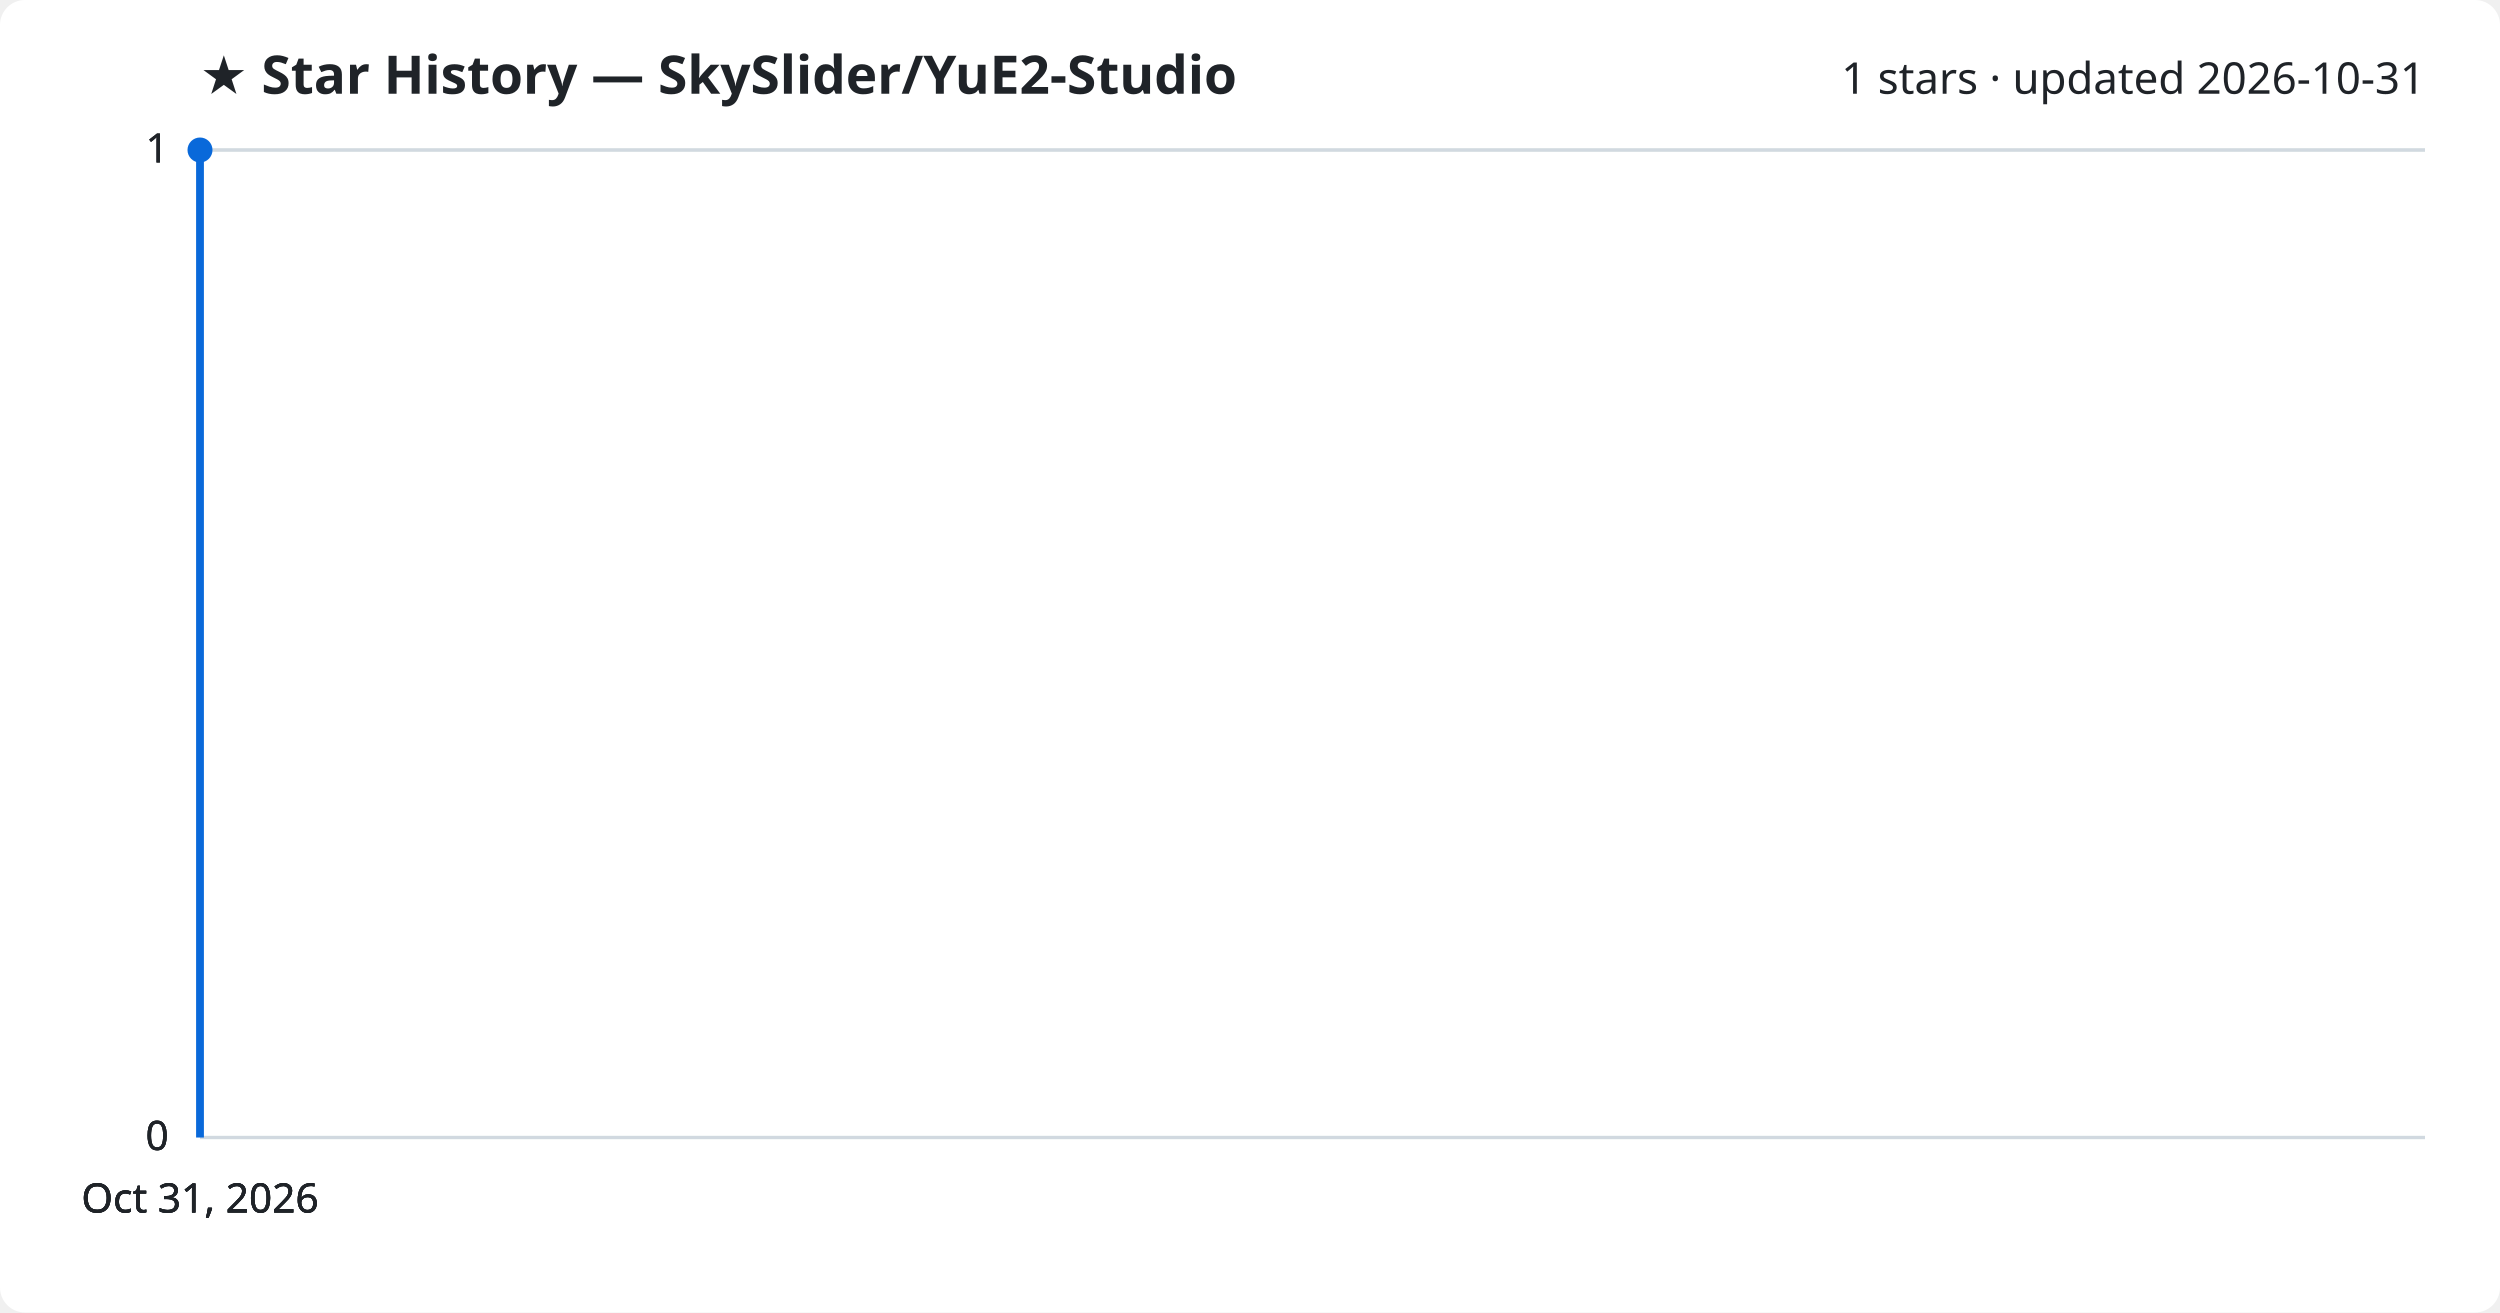
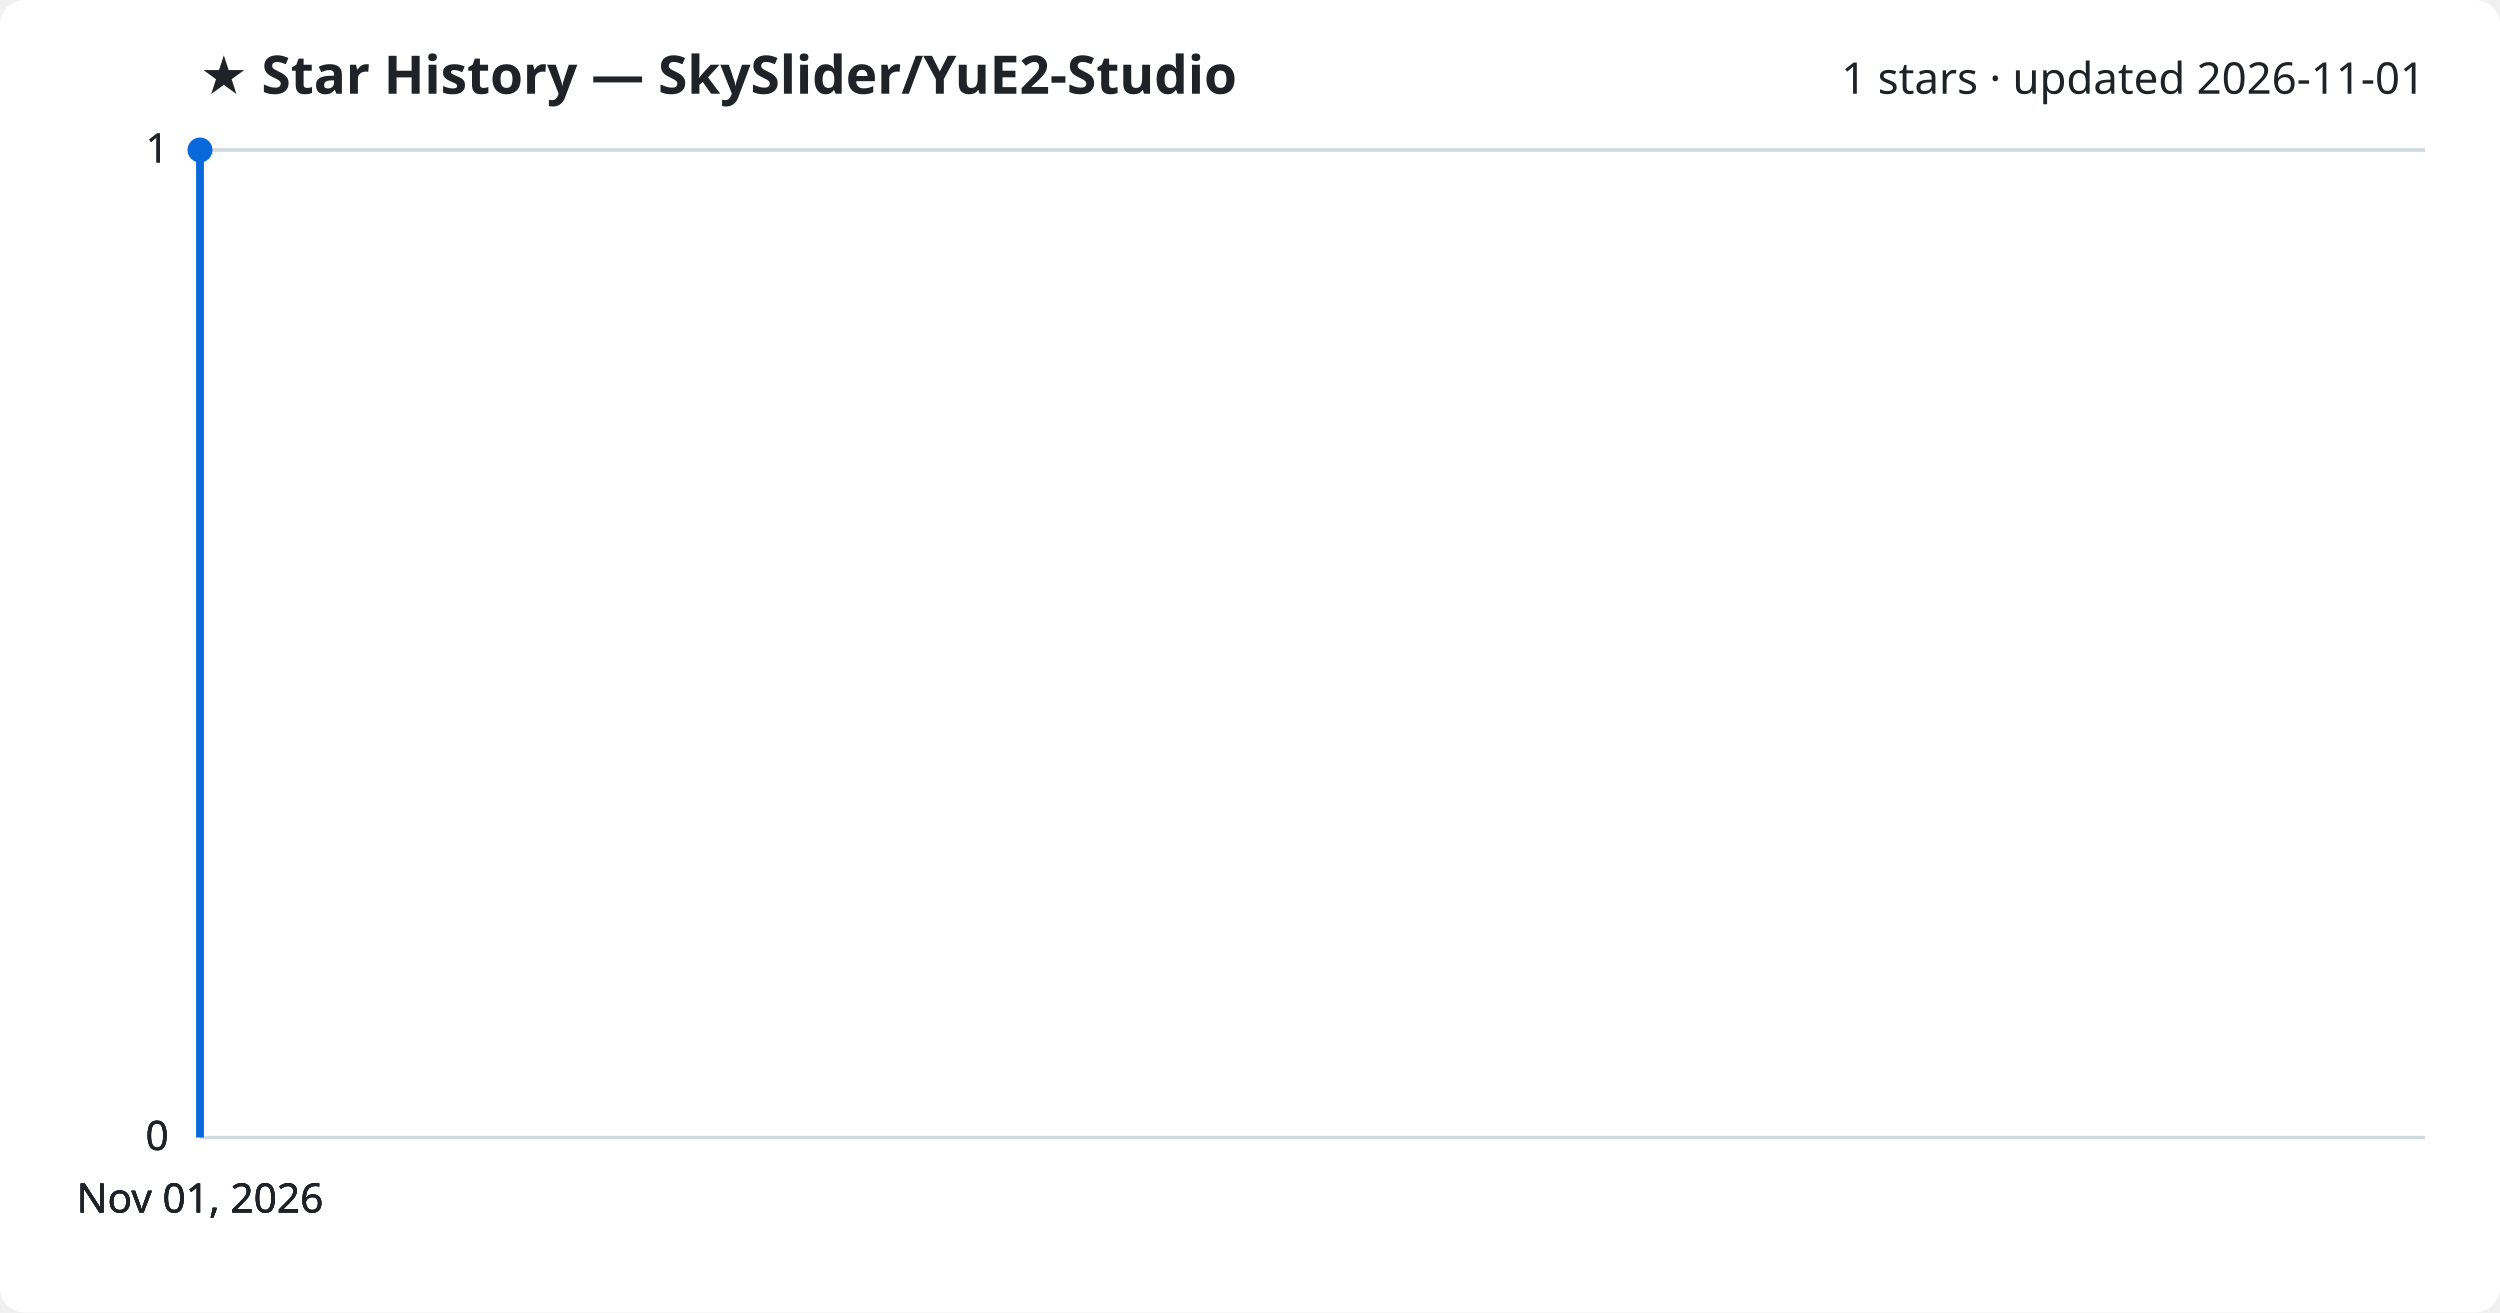
<svg xmlns="http://www.w3.org/2000/svg" viewBox="0 0 800 420" font-family="Segoe UI, sans-serif">
  <rect width="800" height="420" fill="#ffffff" rx="8" />
  <text x="64" y="30" fill="#1f2328" font-size="17" font-weight="700">★ Star History — SkySlider/YuE2-Studio</text>
-   <text x="776" y="30" fill="#1f2328" font-size="14" text-anchor="end">1 stars · updated 2026-10-31</text>
+   <text x="776" y="30" fill="#1f2328" font-size="14" text-anchor="end">1 stars · updated 2026-11-01</text>
  <line x1="64" y1="364.0" x2="776" y2="364.0" stroke="#d1d9e0" stroke-width="1" />
  <text x="54" y="368.0" fill="#1f2328" font-size="13" text-anchor="end">0</text>
  <line x1="64" y1="364.0" x2="776" y2="364.0" stroke="#d1d9e0" stroke-width="1" />
  <text x="54" y="368.0" fill="#1f2328" font-size="13" text-anchor="end">0</text>
  <line x1="64" y1="364.0" x2="776" y2="364.0" stroke="#d1d9e0" stroke-width="1" />
  <text x="54" y="368.0" fill="#1f2328" font-size="13" text-anchor="end">0</text>
  <line x1="64" y1="48.0" x2="776" y2="48.0" stroke="#d1d9e0" stroke-width="1" />
  <text x="54" y="52.0" fill="#1f2328" font-size="13" text-anchor="end">1</text>
  <line x1="64" y1="48.0" x2="776" y2="48.0" stroke="#d1d9e0" stroke-width="1" />
  <text x="54" y="52.0" fill="#1f2328" font-size="13" text-anchor="end">1</text>
  <path d="M64.0,364.0 L64.0,48.0 L64.0,48.0" fill="none" stroke="#0969da" stroke-width="2.5" stroke-linejoin="round" />
  <circle cx="64.0" cy="48.0" r="4" fill="#0969da" />
-   <text x="64.0" y="388" fill="#1f2328" font-size="13" text-anchor="middle">Oct 31, 2026</text>
-   <text x="64.0" y="388" fill="#1f2328" font-size="13" text-anchor="middle">Oct 31, 2026</text>
-   <text x="64.0" y="388" fill="#1f2328" font-size="13" text-anchor="middle">Oct 31, 2026</text>
-   <text x="64.0" y="388" fill="#1f2328" font-size="13" text-anchor="middle">Oct 31, 2026</text>
+   <text x="64.0" y="388" fill="#1f2328" font-size="13" text-anchor="middle">Nov 01, 2026</text>
+   <text x="64.0" y="388" fill="#1f2328" font-size="13" text-anchor="middle">Nov 01, 2026</text>
+   <text x="64.0" y="388" fill="#1f2328" font-size="13" text-anchor="middle">Nov 01, 2026</text>
+   <text x="64.0" y="388" fill="#1f2328" font-size="13" text-anchor="middle">Nov 01, 2026</text>
</svg>
